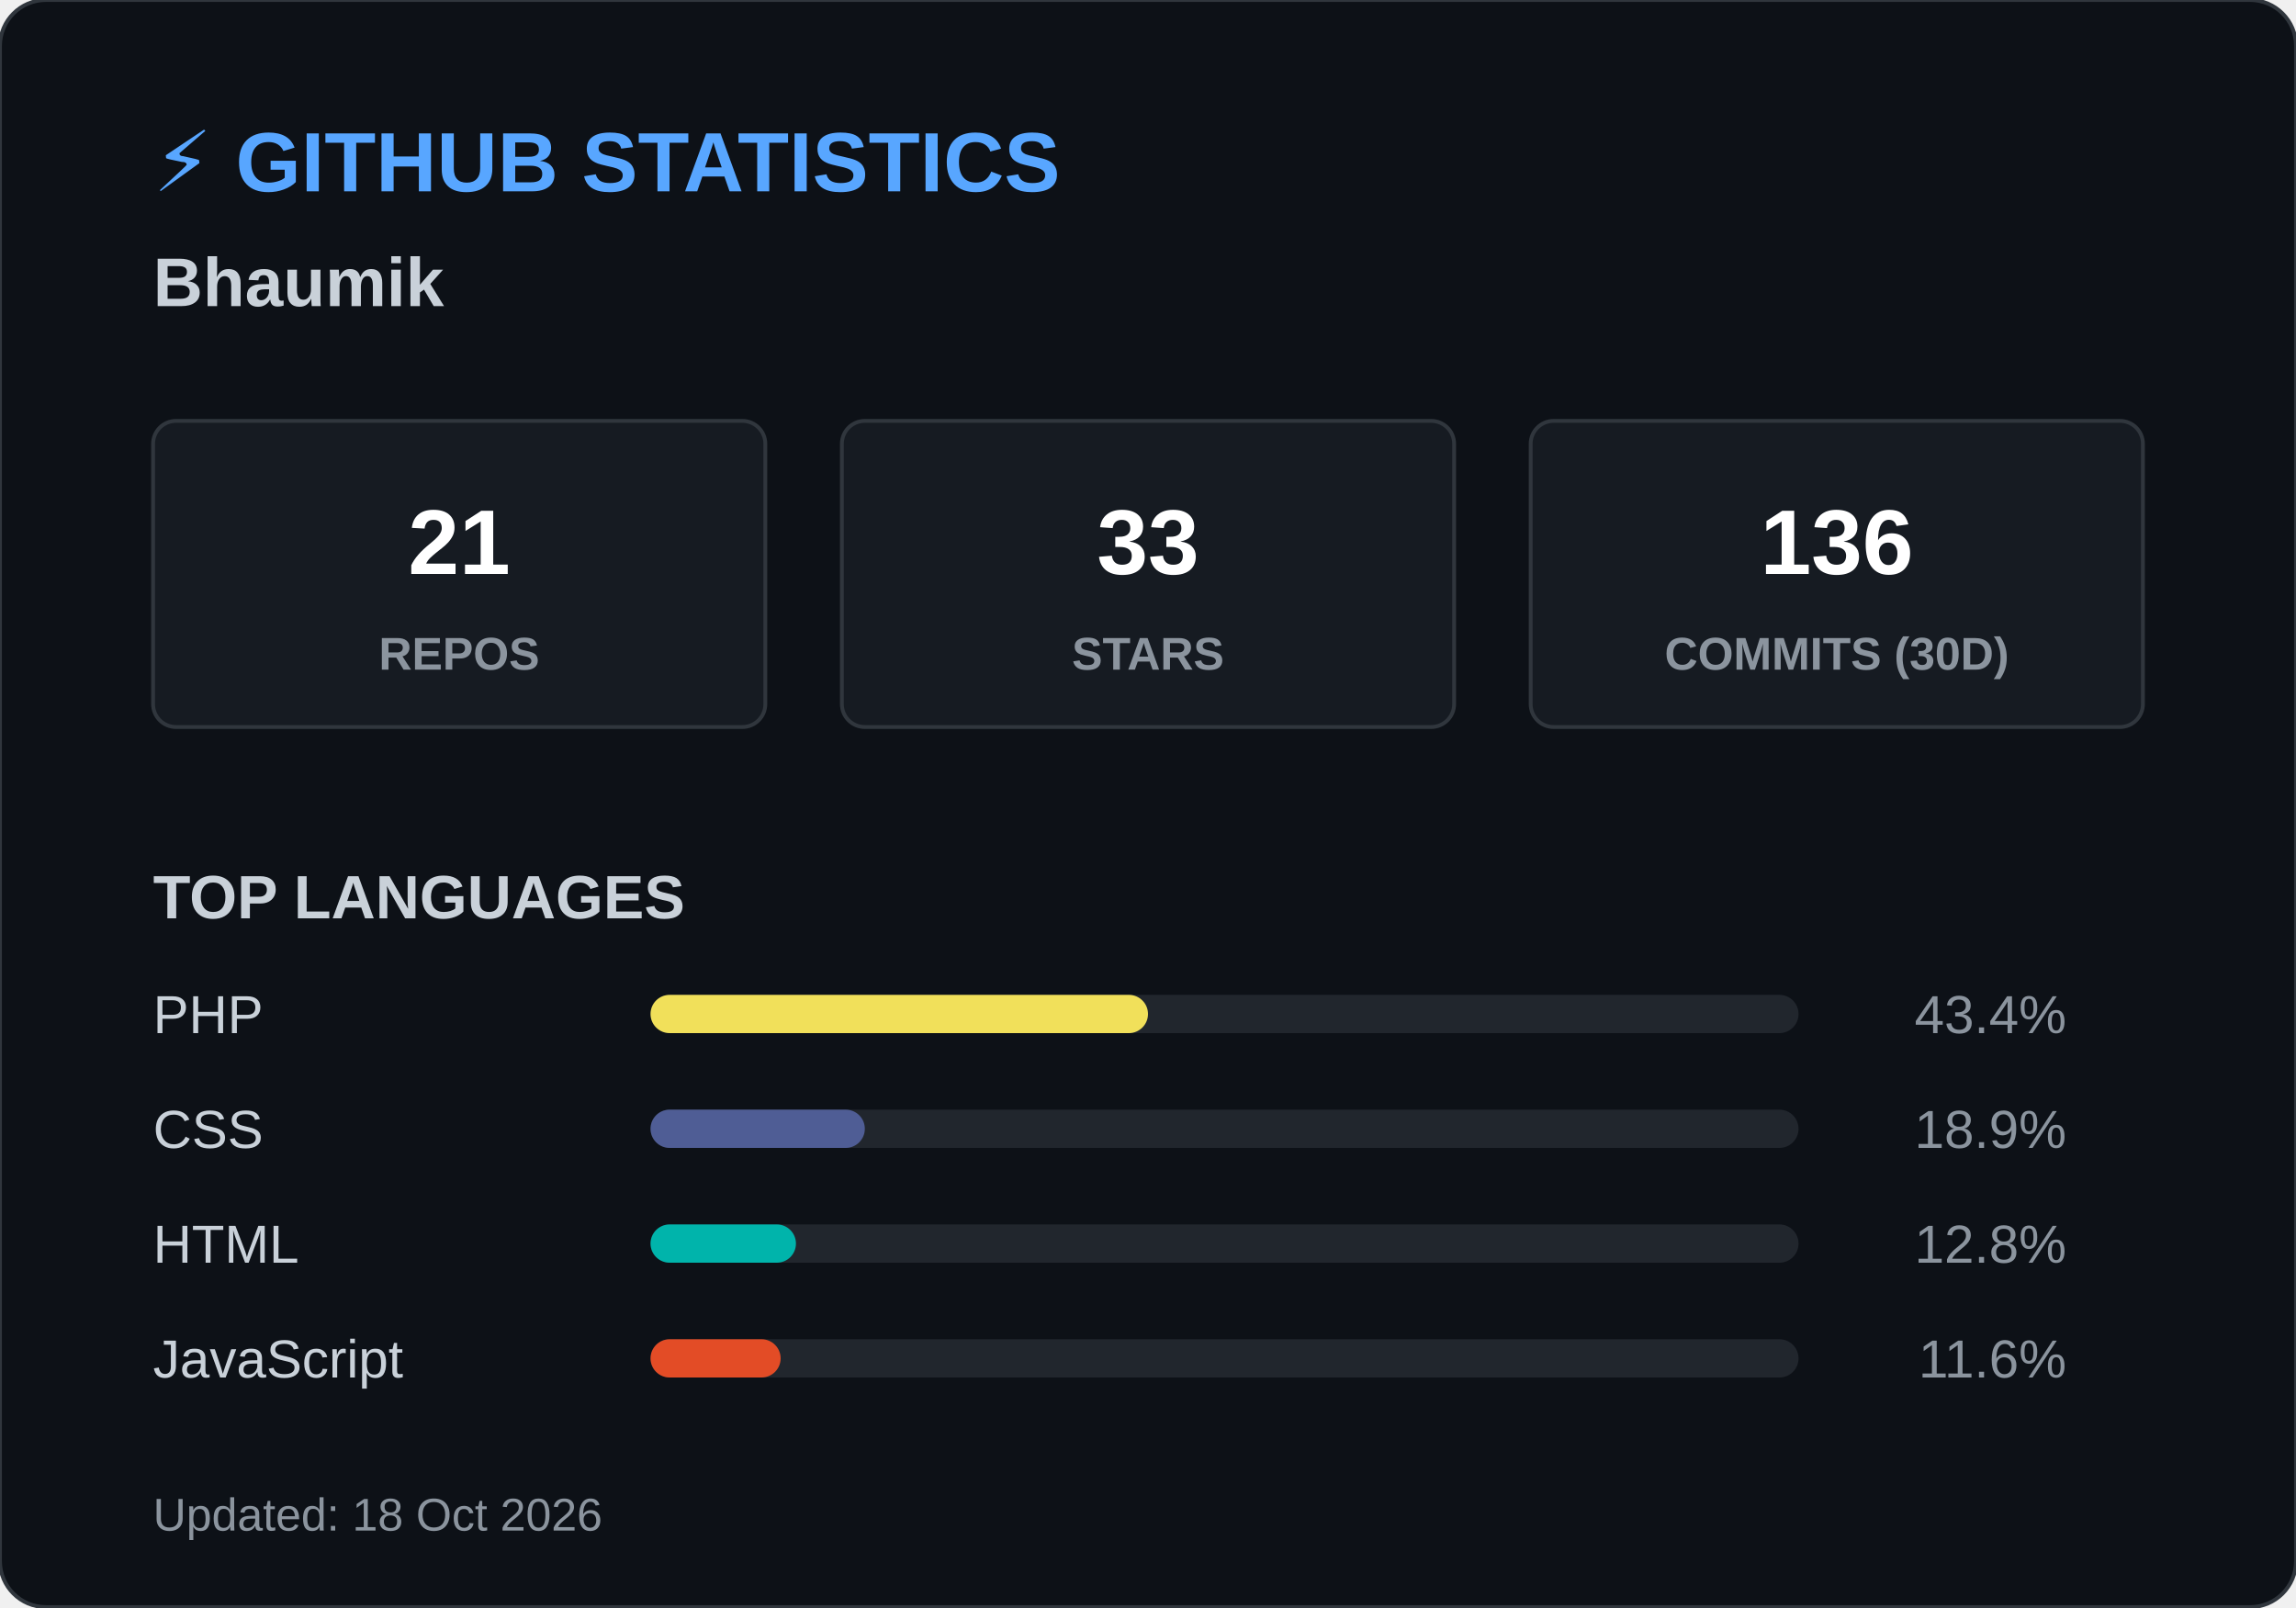
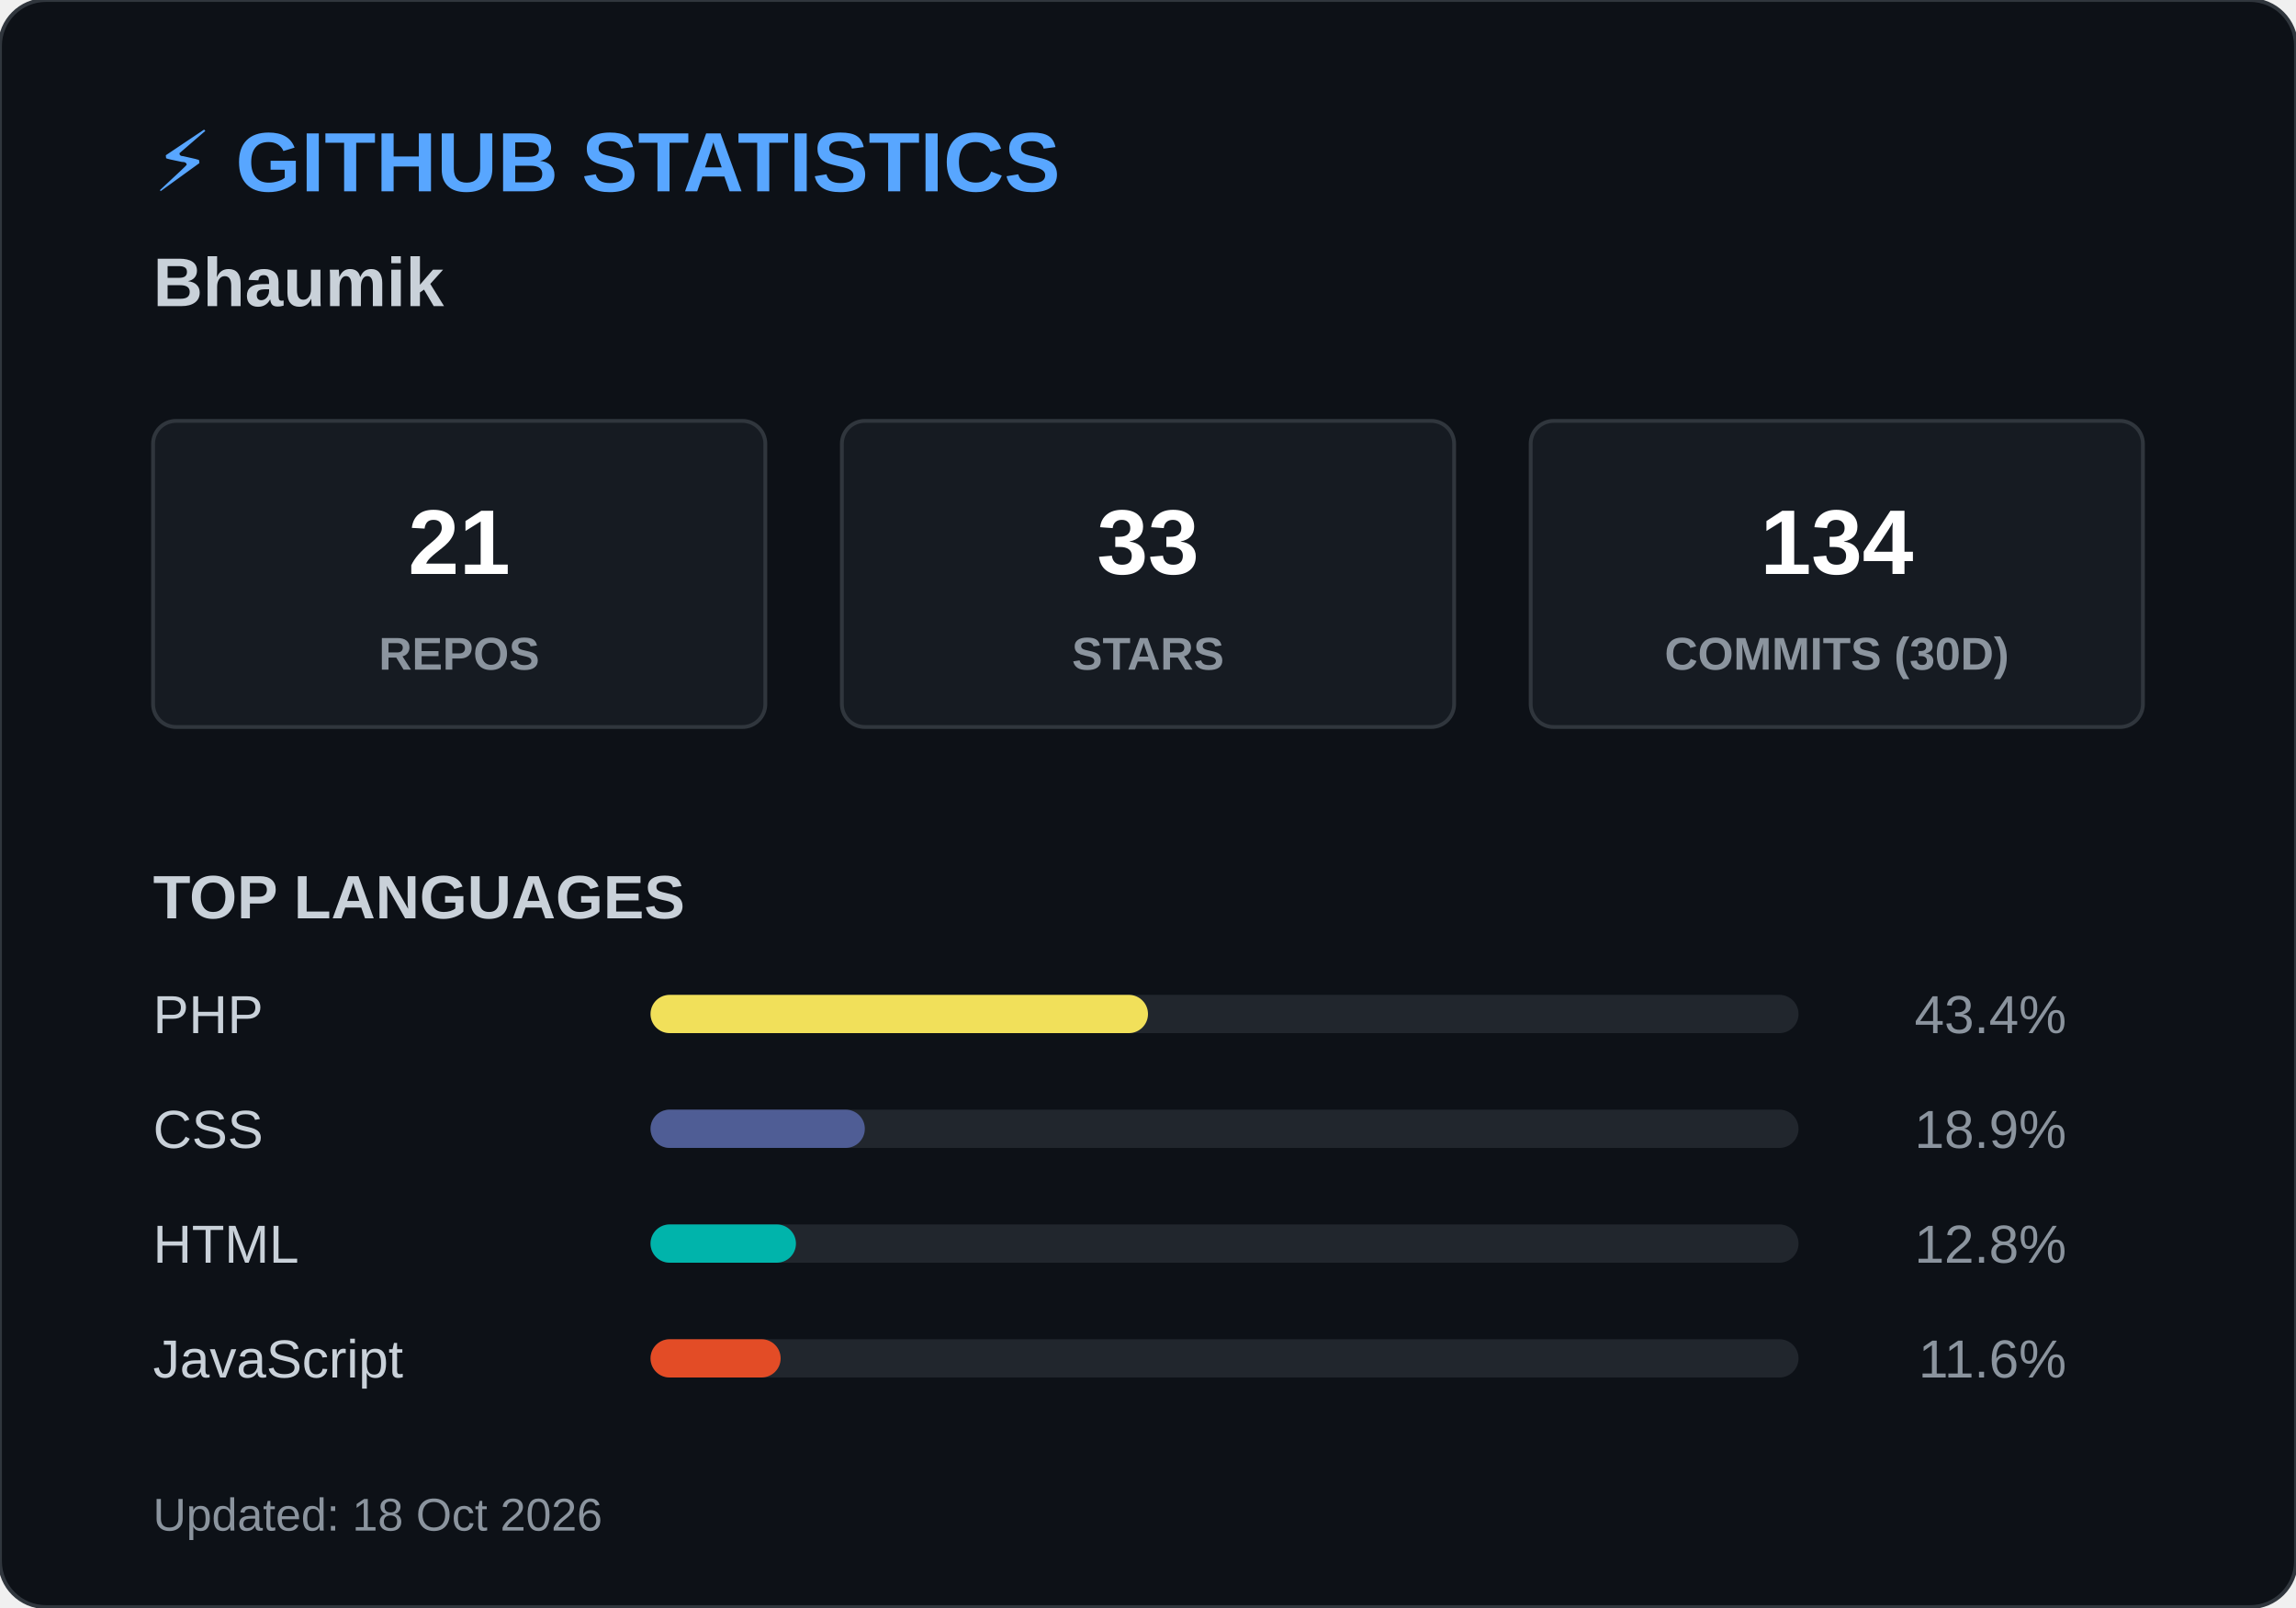
<svg xmlns="http://www.w3.org/2000/svg" width="600" height="420">
  <style>
        .header { font: bold 22px 'Segoe UI', Arial, sans-serif; fill: #58a6ff; }
        .name { font: bold 18px 'Segoe UI', Arial, sans-serif; fill: #c9d1d9; }
        .box { fill: #161b22; stroke: #30363d; stroke-width: 1; rx: 6; }
        .box-num { font: bold 24px 'Segoe UI', Arial, sans-serif; fill: #ffffff; }
        .box-text { font: 12px 'Segoe UI', Arial, sans-serif; fill: #8b949e; font-weight: bold; }
        .title { font: bold 16px 'Segoe UI', Arial, sans-serif; fill: #c9d1d9; }
        .lang-text { font: 14px 'Segoe UI', Arial, sans-serif; fill: #c9d1d9; }
        .lang-pct { font: 14px 'Segoe UI', Arial, sans-serif; fill: #8b949e; text-anchor: end; }
        .footer { font: 12px 'Segoe UI', Arial, sans-serif; fill: #8b949e; }
    </style>
  <rect width="600" height="420" rx="12" fill="#0d1117" stroke="#30363d" stroke-width="1" />
  <text x="40" y="50" class="header">⚡ GITHUB STATISTICS</text>
  <text x="40" y="80" class="name">Bhaumik </text>
  <rect x="40" y="110" width="160" height="80" class="box" />
  <text x="120" y="150" class="box-num" text-anchor="middle">21</text>
  <text x="120" y="175" class="box-text" text-anchor="middle">REPOS</text>
  <rect x="220" y="110" width="160" height="80" class="box" />
  <text x="300" y="150" class="box-num" text-anchor="middle">33</text>
  <text x="300" y="175" class="box-text" text-anchor="middle">STARS</text>
  <rect x="400" y="110" width="160" height="80" class="box" />
-   <text x="480" y="150" class="box-num" text-anchor="middle">136</text>
+   <text x="480" y="150" class="box-num" text-anchor="middle">134</text>
  <text x="480" y="175" class="box-text" text-anchor="middle">COMMITS (30D)</text>
  <text x="40" y="240" class="title">TOP LANGUAGES</text>
  <text x="40" y="270" class="lang-text">PHP</text>
  <rect x="170" y="260" width="300" height="10" rx="5" fill="#21262d" />
  <rect x="170" y="260" width="130" height="10" rx="5" fill="#f1e05a" />
  <text x="540" y="270" class="lang-pct">43.4%</text>
  <text x="40" y="300" class="lang-text">CSS</text>
  <rect x="170" y="290" width="300" height="10" rx="5" fill="#21262d" />
  <rect x="170" y="290" width="56" height="10" rx="5" fill="#4F5D95" />
  <text x="540" y="300" class="lang-pct">18.9%</text>
  <text x="40" y="330" class="lang-text">HTML</text>
  <rect x="170" y="320" width="300" height="10" rx="5" fill="#21262d" />
  <rect x="170" y="320" width="38" height="10" rx="5" fill="#00B4AB" />
  <text x="540" y="330" class="lang-pct">12.8%</text>
  <text x="40" y="360" class="lang-text">JavaScript</text>
  <rect x="170" y="350" width="300" height="10" rx="5" fill="#21262d" />
  <rect x="170" y="350" width="34" height="10" rx="5" fill="#e34c26" />
  <text x="540" y="360" class="lang-pct">11.6%</text>
  <text x="40" y="400" class="footer">Updated: 18 Oct 2026</text>
</svg>
